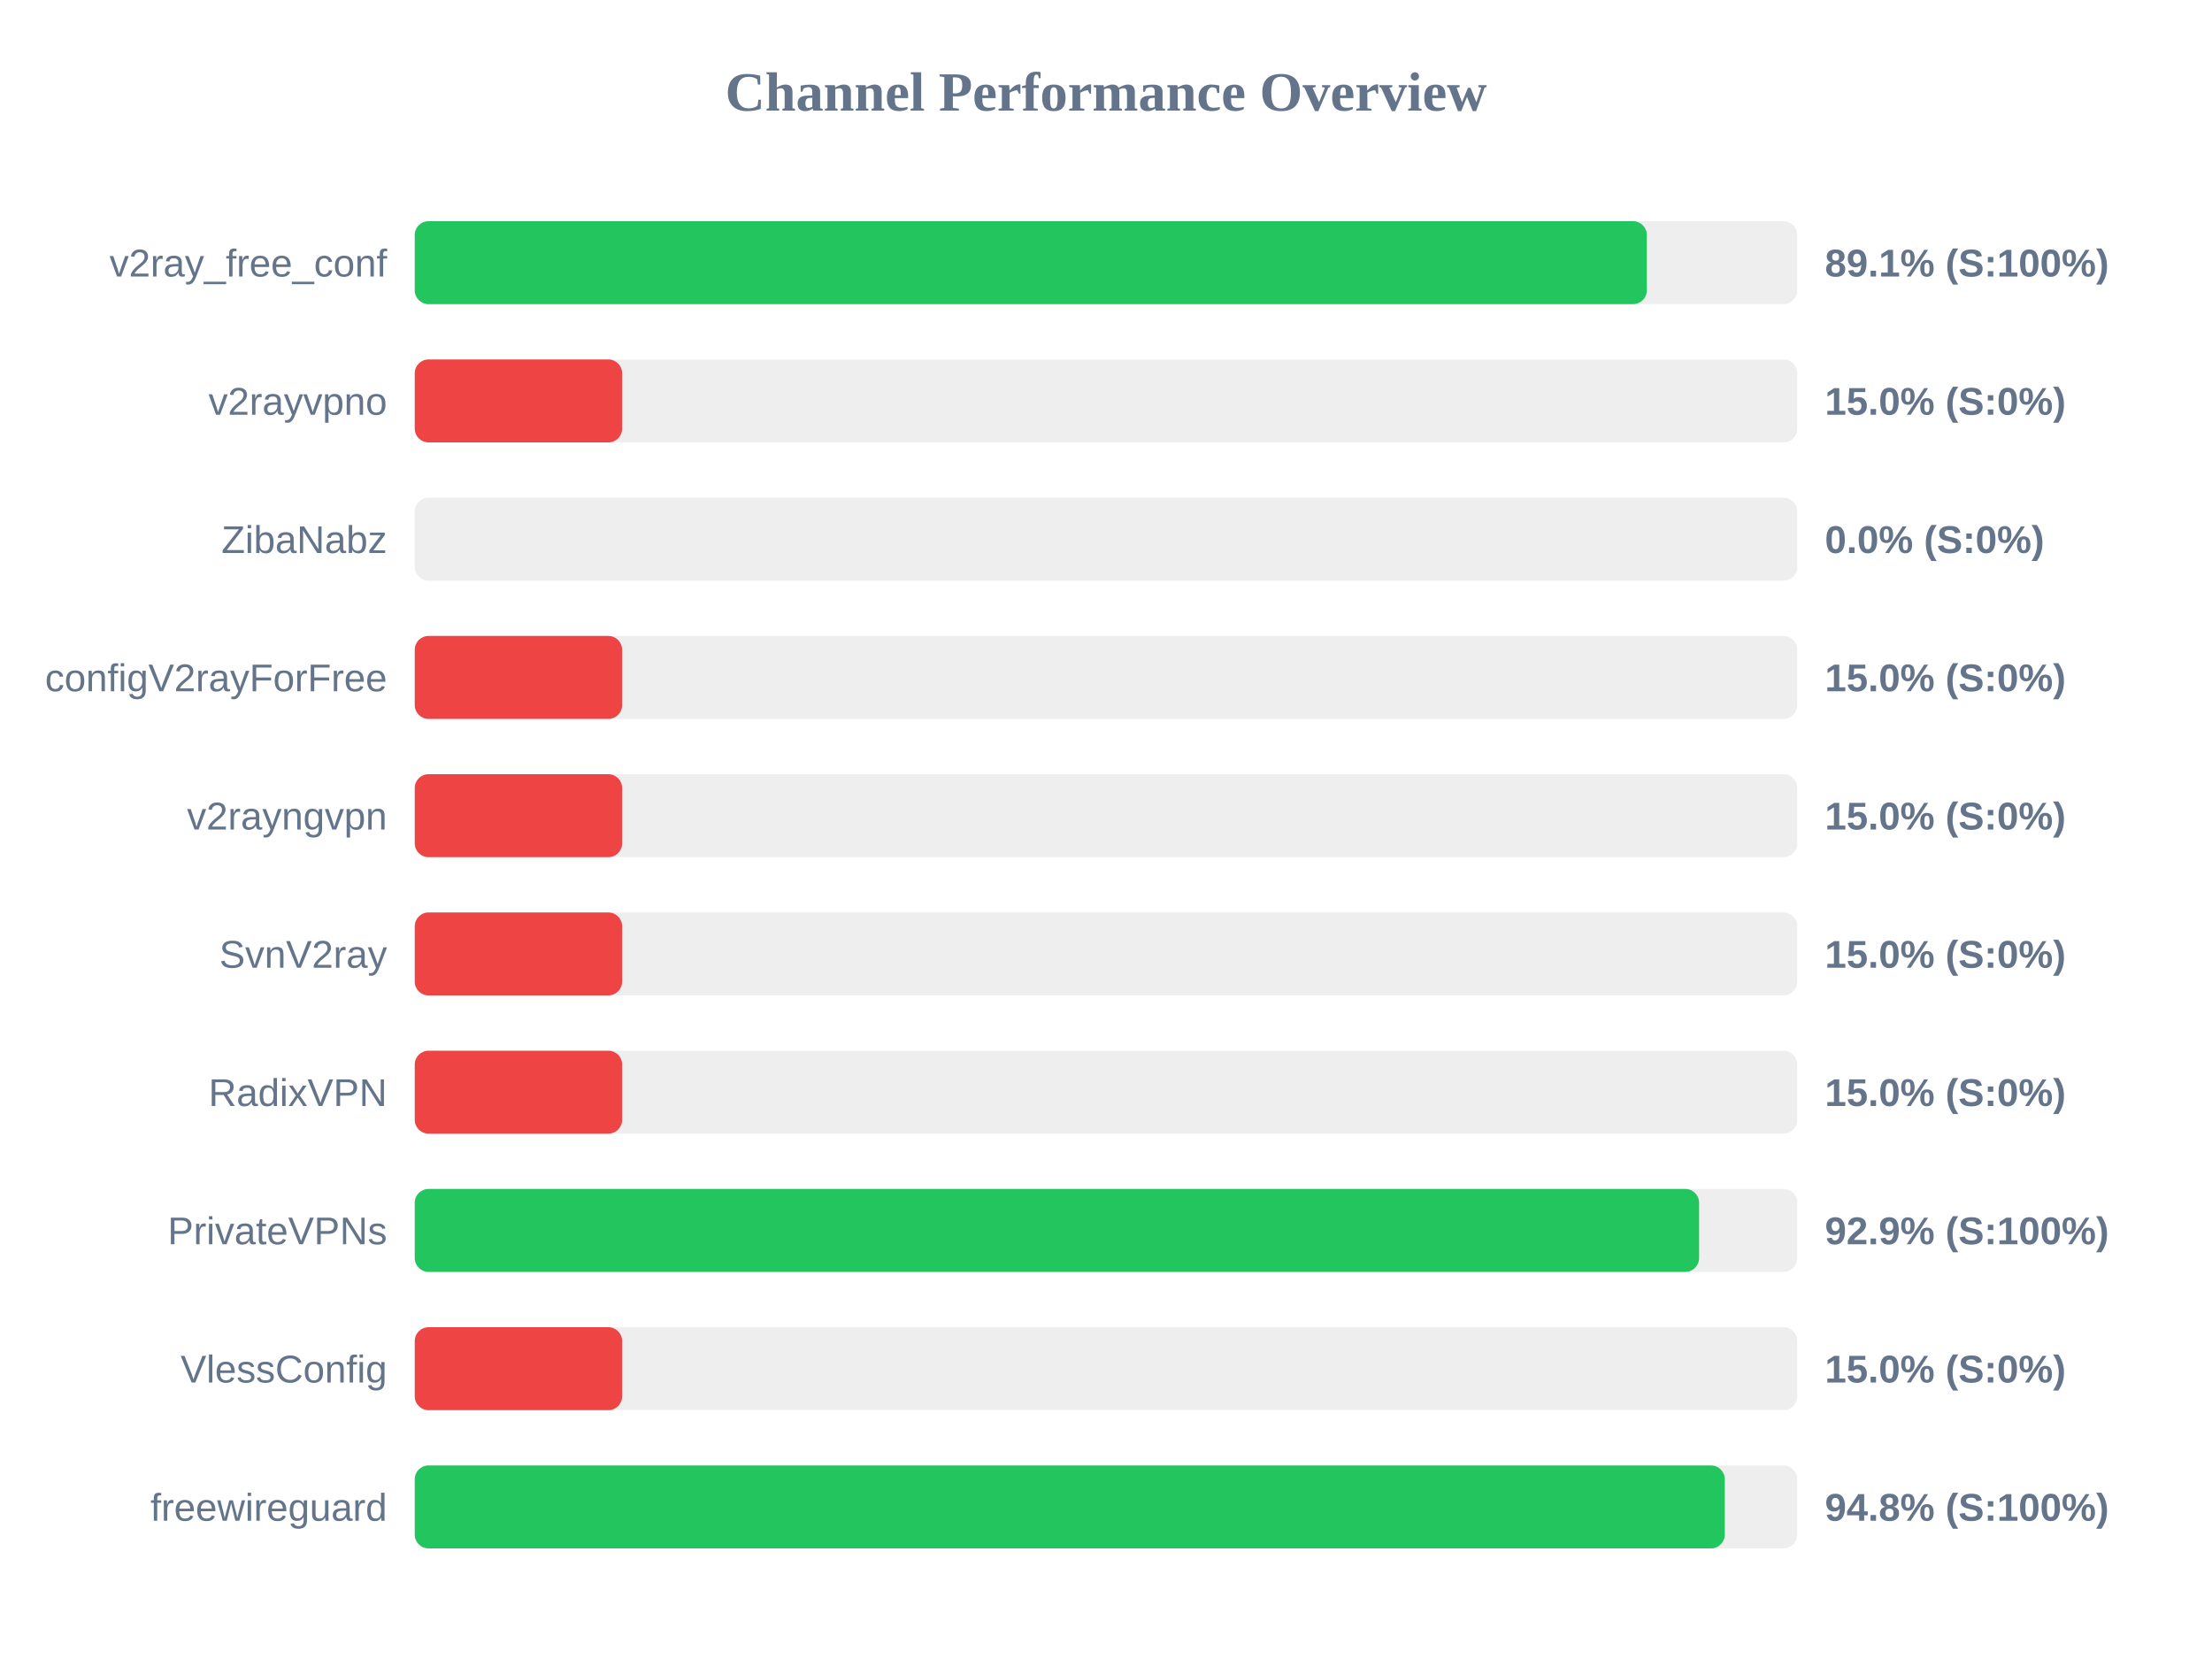
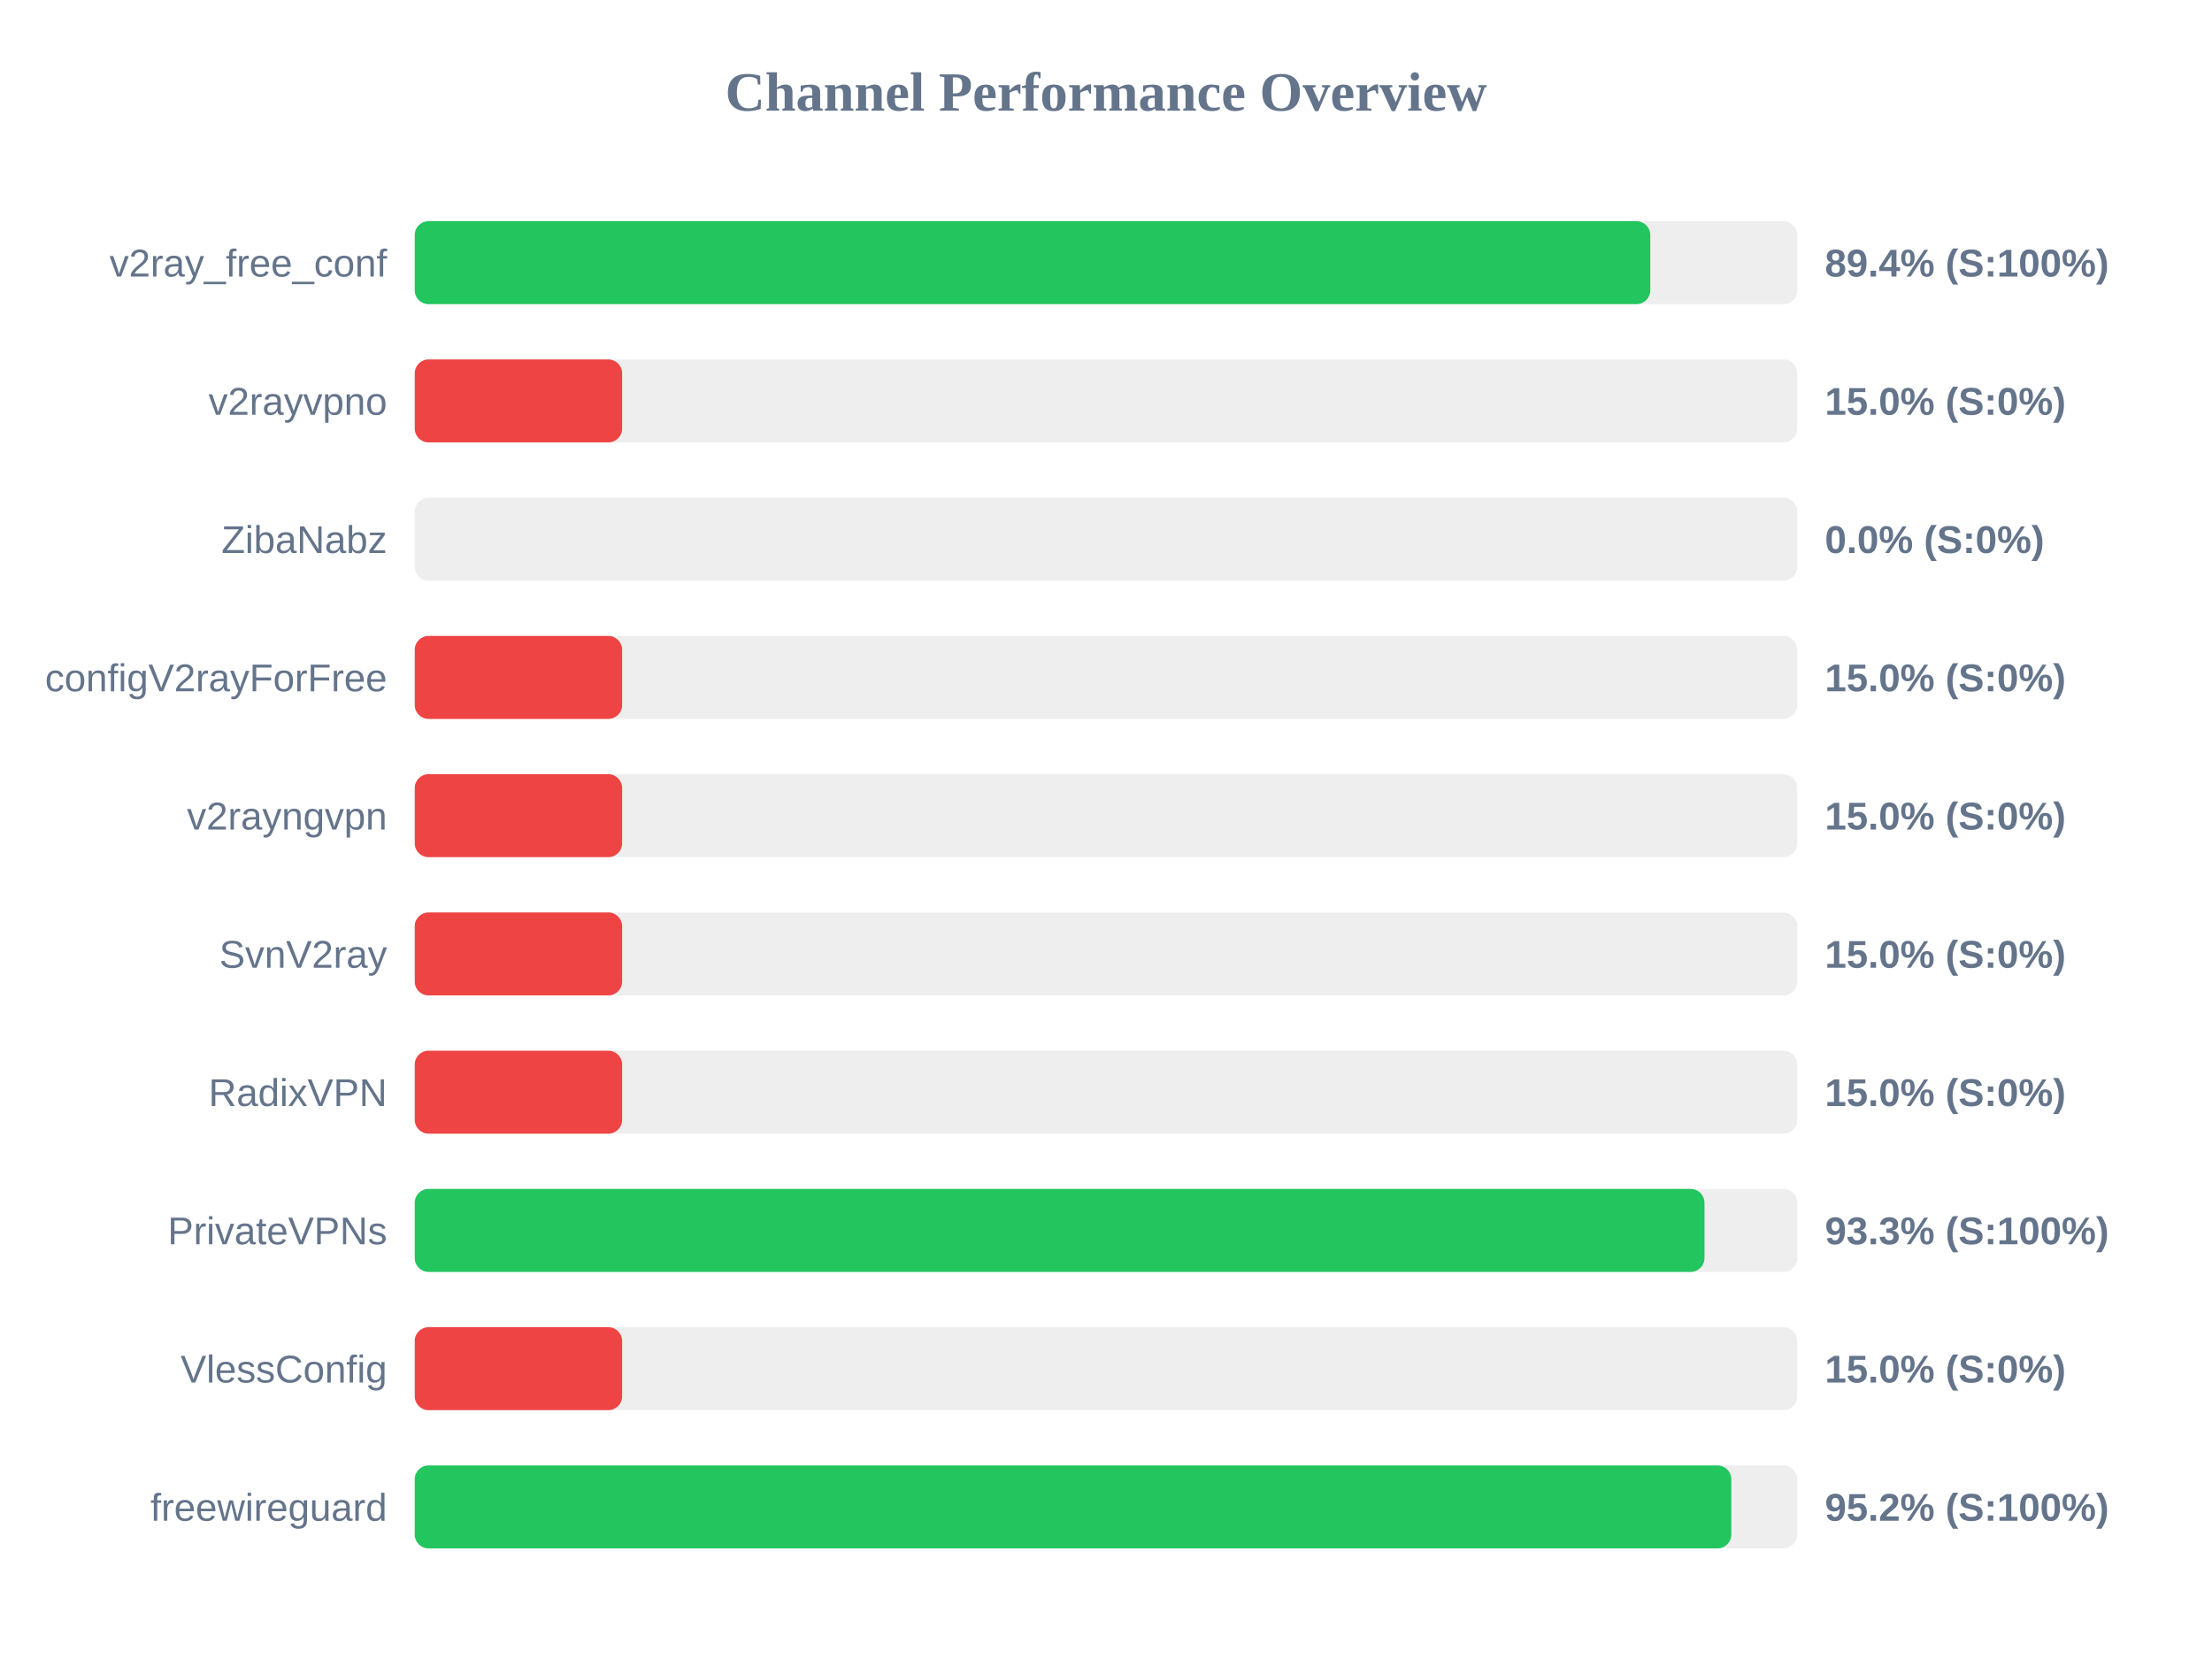
<svg xmlns="http://www.w3.org/2000/svg" width="800" height="600" version="1.1">
  <style>
        .row { font: 14px Arial; fill: #64748b; }
        .score { font: bold 14px Arial; fill: #64748b; }
    </style>
  <text x="400" y="40" text-anchor="middle" font-size="20px" font-weight="bold" fill="#64748b">Channel Performance Overview</text>
  <rect x="150" y="80" width="500" height="30" fill="#eee" rx="5" />
-   <rect x="150" y="80" width="445.6" height="30" fill="#22c55e" rx="5" />
+   <rect x="150" y="80" width="446.85" height="30" fill="#22c55e" rx="5" />
  <text x="140" y="100" text-anchor="end" class="row">v2ray_free_conf</text>
-   <text x="660" y="100" text-anchor="start" class="score">89.1% (S:100%)</text>
+   <text x="660" y="100" text-anchor="start" class="score">89.4% (S:100%)</text>
  <rect x="150" y="130" width="500" height="30" fill="#eee" rx="5" />
  <rect x="150" y="130" width="75.0" height="30" fill="#ef4444" rx="5" />
  <text x="140" y="150" text-anchor="end" class="row">v2rayvpno</text>
  <text x="660" y="150" text-anchor="start" class="score">15.0% (S:0%)</text>
  <rect x="150" y="180" width="500" height="30" fill="#eee" rx="5" />
  <rect x="150" y="180" width="0.0" height="30" fill="#ef4444" rx="5" />
  <text x="140" y="200" text-anchor="end" class="row">ZibaNabz</text>
  <text x="660" y="200" text-anchor="start" class="score">0.0% (S:0%)</text>
  <rect x="150" y="230" width="500" height="30" fill="#eee" rx="5" />
  <rect x="150" y="230" width="75.0" height="30" fill="#ef4444" rx="5" />
  <text x="140" y="250" text-anchor="end" class="row">configV2rayForFree</text>
  <text x="660" y="250" text-anchor="start" class="score">15.0% (S:0%)</text>
  <rect x="150" y="280" width="500" height="30" fill="#eee" rx="5" />
  <rect x="150" y="280" width="75.0" height="30" fill="#ef4444" rx="5" />
  <text x="140" y="300" text-anchor="end" class="row">v2rayngvpn</text>
  <text x="660" y="300" text-anchor="start" class="score">15.0% (S:0%)</text>
  <rect x="150" y="330" width="500" height="30" fill="#eee" rx="5" />
  <rect x="150" y="330" width="75.0" height="30" fill="#ef4444" rx="5" />
  <text x="140" y="350" text-anchor="end" class="row">SvnV2ray</text>
  <text x="660" y="350" text-anchor="start" class="score">15.0% (S:0%)</text>
  <rect x="150" y="380" width="500" height="30" fill="#eee" rx="5" />
  <rect x="150" y="380" width="75.0" height="30" fill="#ef4444" rx="5" />
  <text x="140" y="400" text-anchor="end" class="row">RadixVPN</text>
  <text x="660" y="400" text-anchor="start" class="score">15.0% (S:0%)</text>
  <rect x="150" y="430" width="500" height="30" fill="#eee" rx="5" />
-   <rect x="150" y="430" width="464.5" height="30" fill="#22c55e" rx="5" />
+   <rect x="150" y="430" width="466.45" height="30" fill="#22c55e" rx="5" />
  <text x="140" y="450" text-anchor="end" class="row">PrivateVPNs</text>
-   <text x="660" y="450" text-anchor="start" class="score">92.9% (S:100%)</text>
+   <text x="660" y="450" text-anchor="start" class="score">93.3% (S:100%)</text>
  <rect x="150" y="480" width="500" height="30" fill="#eee" rx="5" />
  <rect x="150" y="480" width="75.0" height="30" fill="#ef4444" rx="5" />
  <text x="140" y="500" text-anchor="end" class="row">VlessConfig</text>
  <text x="660" y="500" text-anchor="start" class="score">15.0% (S:0%)</text>
  <rect x="150" y="530" width="500" height="30" fill="#eee" rx="5" />
-   <rect x="150" y="530" width="473.8" height="30" fill="#22c55e" rx="5" />
+   <rect x="150" y="530" width="476.15" height="30" fill="#22c55e" rx="5" />
  <text x="140" y="550" text-anchor="end" class="row">freewireguard</text>
-   <text x="660" y="550" text-anchor="start" class="score">94.8% (S:100%)</text>
+   <text x="660" y="550" text-anchor="start" class="score">95.2% (S:100%)</text>
</svg>
